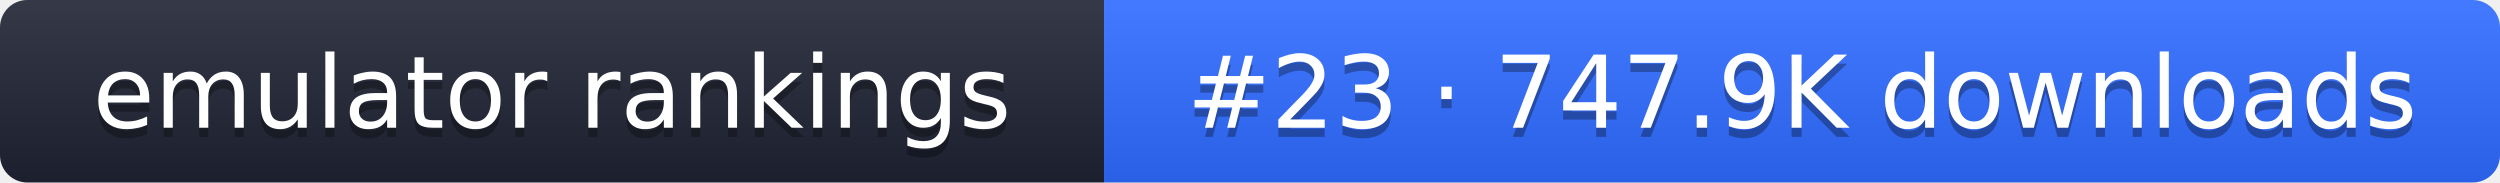
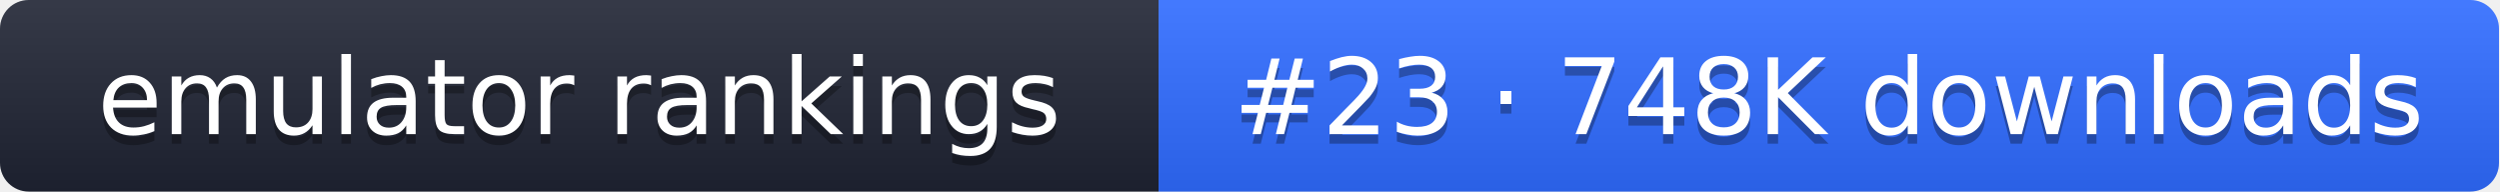
- <svg xmlns="http://www.w3.org/2000/svg" width="274" height="20" role="img" aria-label="emulator rankings: #23 · 747.9K downloads">
+ <svg xmlns="http://www.w3.org/2000/svg" width="261" height="20" role="img" aria-label="emulator rankings: #23 · 748K downloads">
  <linearGradient id="g" x2="0" y2="100%">
    <stop offset="0" stop-color="#fff" stop-opacity=".1" />
    <stop offset="1" stop-opacity=".1" />
  </linearGradient>
  <clipPath id="r">
-     <rect width="274" height="20" rx="3" fill="#fff" />
+     <rect width="261" height="20" rx="3" fill="#fff" />
  </clipPath>
  <g clip-path="url(#r)">
    <rect width="121" height="20" fill="#1f2433" />
-     <rect x="121" width="153" height="20" fill="#2f6bff" />
-     <rect width="274" height="20" fill="url(#g)" />
+     <rect x="121" width="140" height="20" fill="#2f6bff" />
+     <rect width="261" height="20" fill="url(#g)" />
  </g>
  <g fill="#fff" text-anchor="middle" font-family="Verdana,DejaVu Sans,sans-serif" font-size="11">
    <text x="60.5" y="15" fill="#010101" fill-opacity=".3">emulator rankings</text>
    <text x="60.5" y="14">emulator rankings</text>
-     <text x="197.5" y="15" fill="#010101" fill-opacity=".3">#23 · 747.9K downloads</text>
-     <text x="197.5" y="14">#23 · 747.9K downloads</text>
+     <text x="191" y="15" fill="#010101" fill-opacity=".3">#23 · 748K downloads</text>
+     <text x="191" y="14">#23 · 748K downloads</text>
  </g>
</svg>
